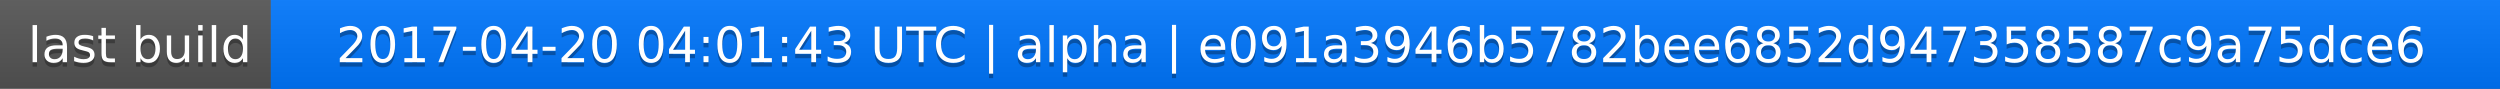
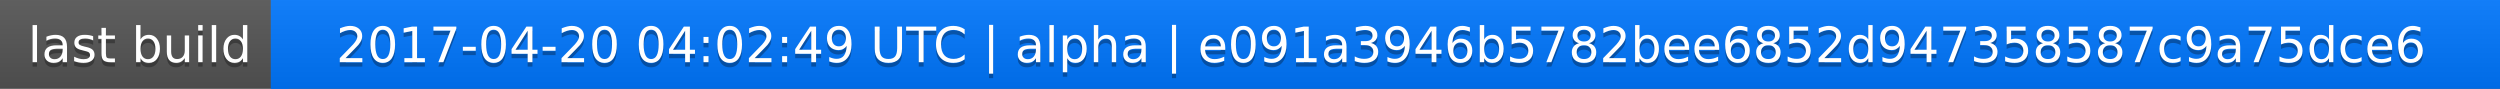
<svg xmlns="http://www.w3.org/2000/svg" width="563" height="20">
  <linearGradient id="a" x2="0" y2="100%">
    <stop offset="0" stop-color="#bbb" stop-opacity=".1" />
    <stop offset="1" stop-opacity=".1" />
  </linearGradient>
  <rect rx="0" width="563" height="20" fill="#555" />
  <rect rx="0" x="61" width="502" height="20" fill="#07f" />
  <path fill="#07f" d="M61 0h4v20h-4z" />
  <rect rx="0" width="563" height="20" fill="url(#a)" />
  <g fill="#fff" text-anchor="middle" font-family="DejaVu Sans,Verdana,Geneva,sans-serif" font-size="11">
    <text x="31.5" y="15" fill="#010101" fill-opacity=".3">last build</text>
    <text x="31.5" y="14">last build</text>
-     <text x="311" y="15" fill="#010101" fill-opacity=".3">2017-04-20 04:01:43 UTC | alpha | e091a3946b5782bee6852d947358587c9a75dce6</text>
-     <text x="311" y="14">2017-04-20 04:01:43 UTC | alpha | e091a3946b5782bee6852d947358587c9a75dce6</text>
+     <text x="311" y="15" fill="#010101" fill-opacity=".3">2017-04-20 04:02:49 UTC | alpha | e091a3946b5782bee6852d947358587c9a75dce6</text>
+     <text x="311" y="14">2017-04-20 04:02:49 UTC | alpha | e091a3946b5782bee6852d947358587c9a75dce6</text>
  </g>
</svg>
